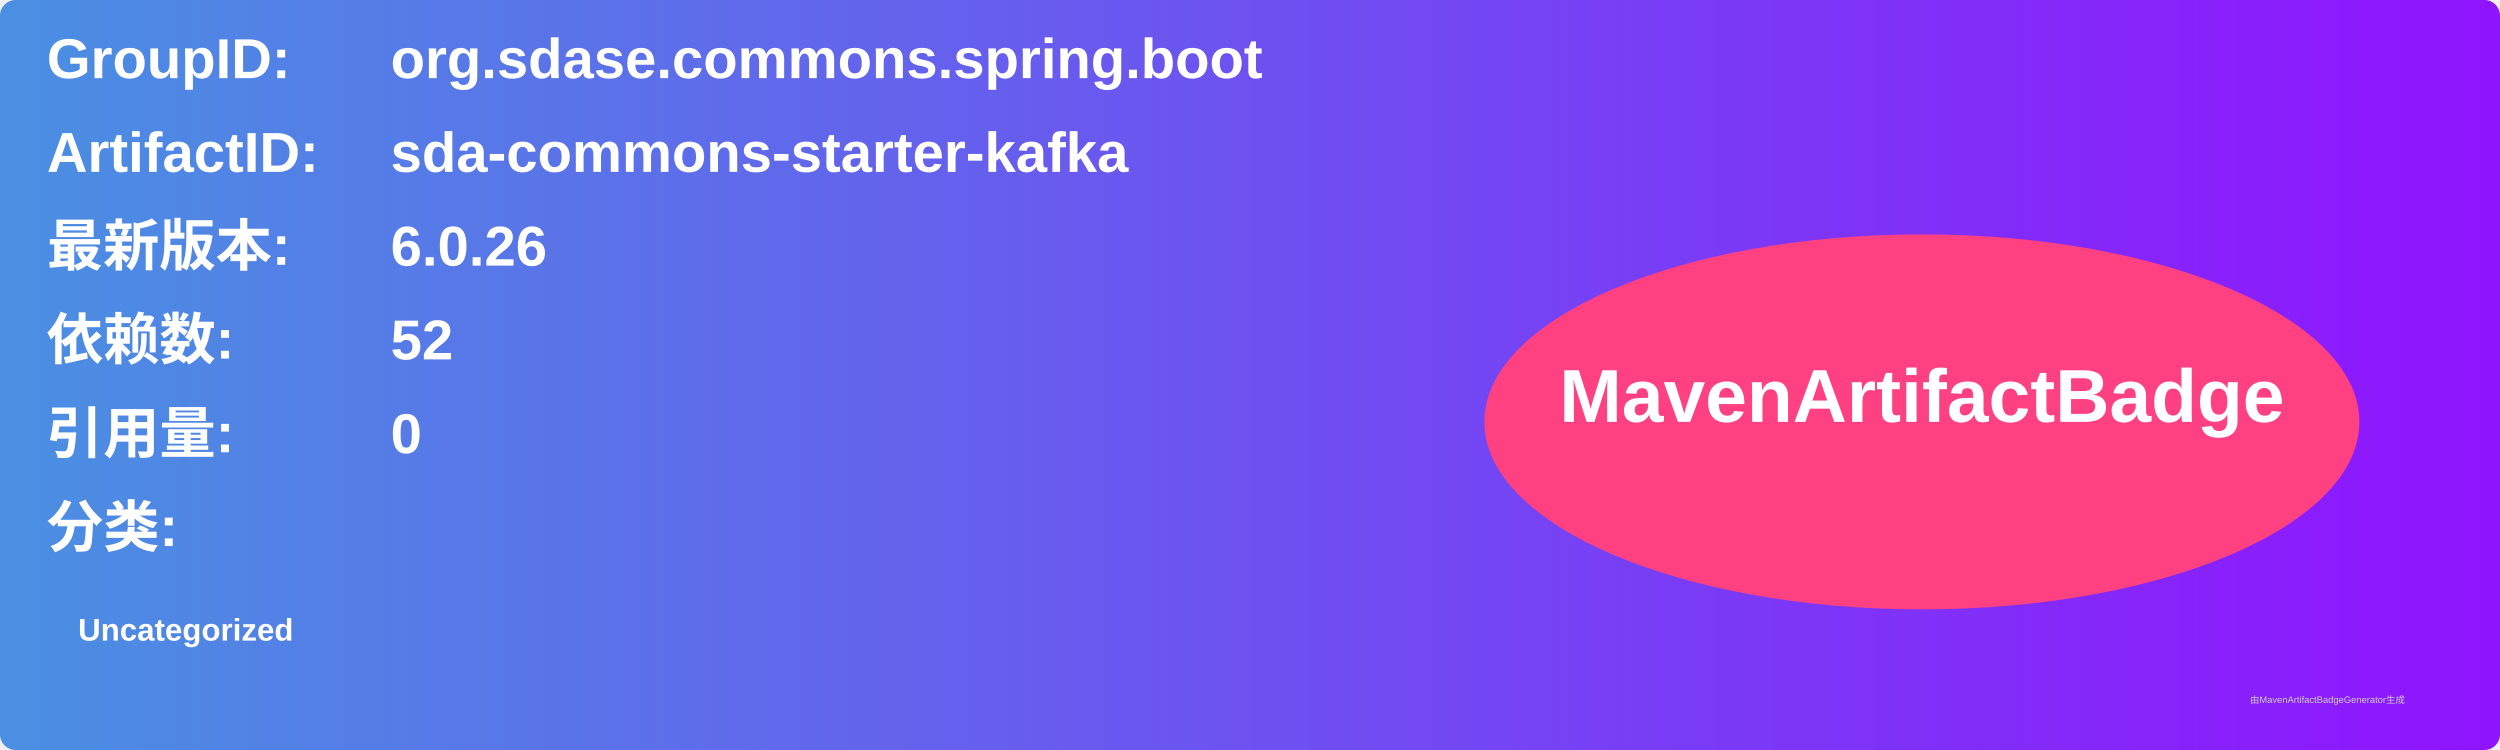
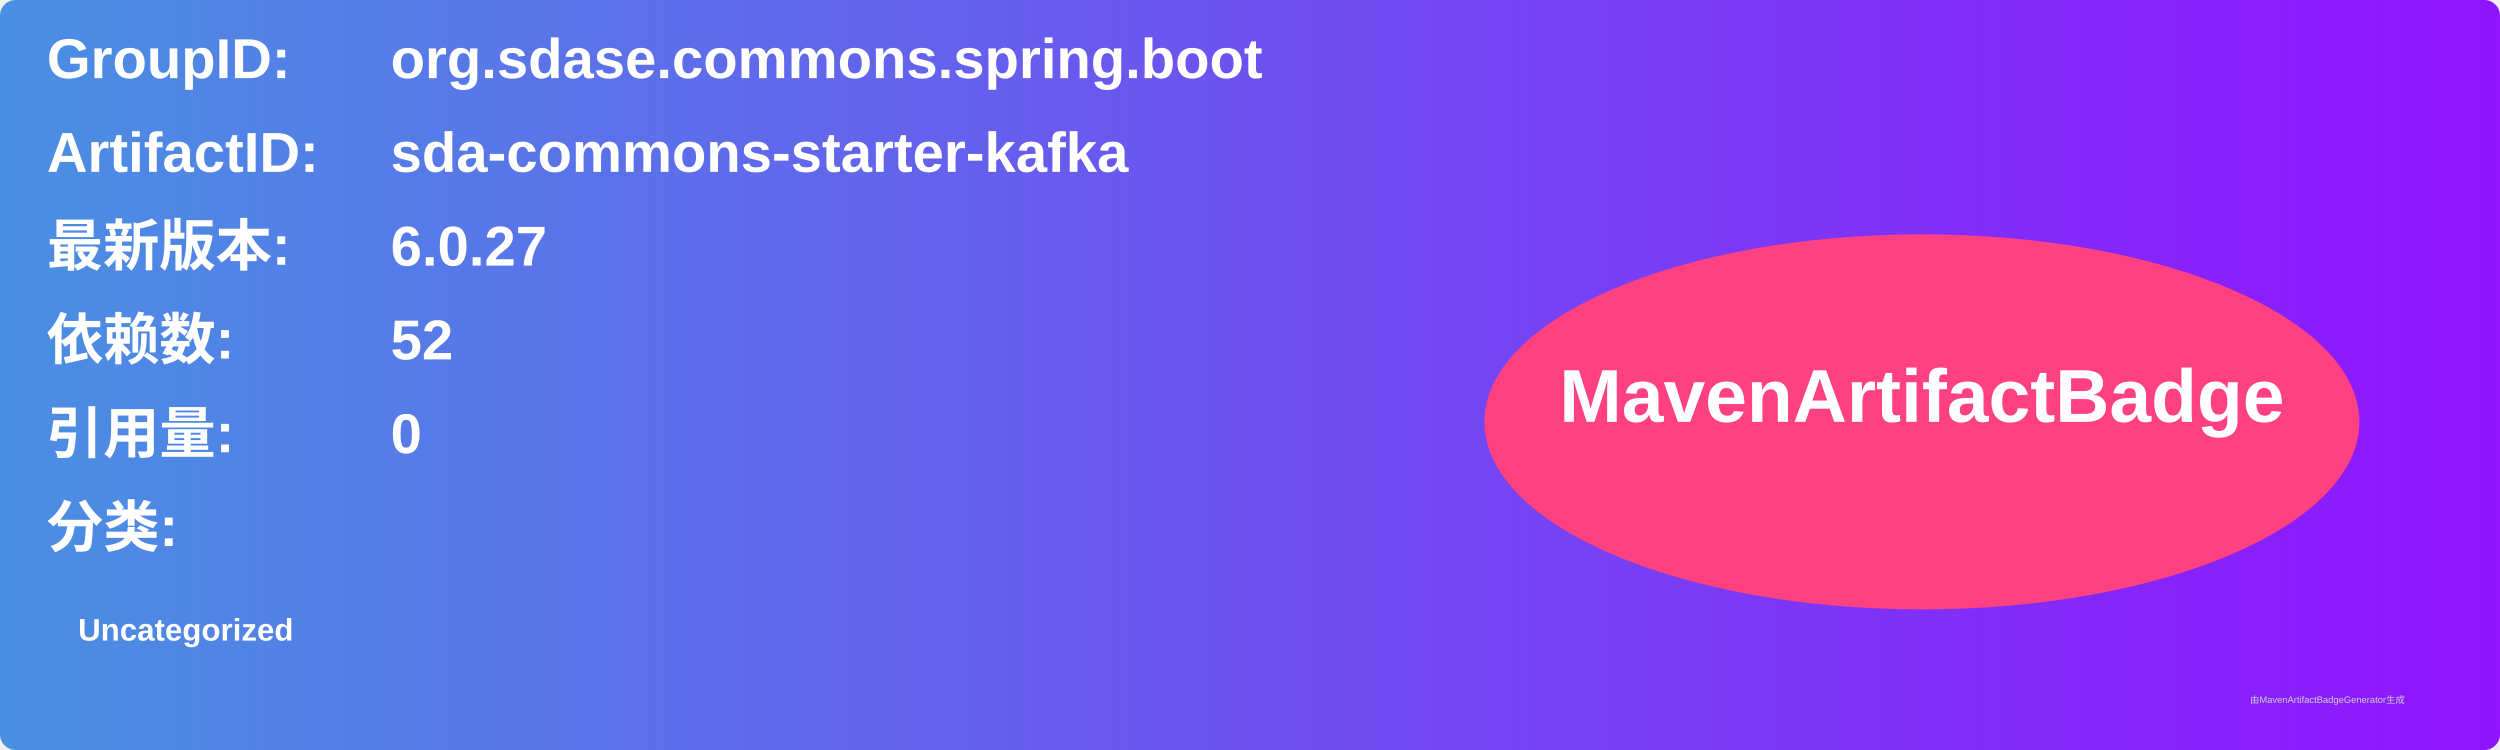
<svg xmlns="http://www.w3.org/2000/svg" width="800" height="240" viewBox="0 0 800 240">
  <linearGradient id="grad" x1="0%" y1="0%" x2="100%" y2="0%">
    <stop offset="0%" stop-color="#4a90e2" />
    <stop offset="100%" stop-color="#9013fe" />
  </linearGradient>
  <rect width="100%" height="100%" rx="5" ry="5" fill="url(#grad)" />
  <g transform="translate(15, 15)">
    <text x="0" y="10" font-family="Arial" font-size="18" fill="white" font-weight="bold" width="260">GroupID:</text>
    <text x="110" y="10" font-family="Arial" font-size="18" fill="white" font-weight="bold" width="460">org.sdase.commons.spring.boot</text>
    <text x="0" y="40" font-family="Arial" font-size="18" fill="white" font-weight="bold" width="260">ArtifactID:</text>
    <text x="110" y="40" font-family="Arial" font-size="18" fill="white" font-weight="bold" width="460">sda-commons-starter-kafka</text>
    <text x="0" y="70" font-family="Arial" font-size="18" fill="white" font-weight="bold">最新版本:</text>
    <text x="110" y="70" font-family="Arial" font-size="18" fill="white" font-weight="bold">
-       <tspan font-weight="bold">6.0.26</tspan>
+       <tspan font-weight="bold">6.0.27</tspan>
    </text>
    <text x="0" y="100" font-family="Arial" font-size="18" fill="white" font-weight="bold">依赖数: </text>
    <text x="110" y="100" font-family="Arial" font-size="18" fill="white">
      <tspan font-weight="bold">52</tspan>
    </text>
    <text x="0" y="130" font-family="Arial" font-size="18" fill="white" font-weight="bold">引用量: </text>
    <text x="110" y="130" font-family="Arial" font-size="18" fill="white">
      <tspan font-weight="bold">0</tspan>
    </text>
    <text x="0" y="160" font-family="Arial" font-size="18" fill="white" font-weight="bold">分类:</text>
    <text x="10" y="190" font-family="Arial" font-size="10" fill="white">
      <tspan font-weight="bold">Uncategorized</tspan>
    </text>
    <ellipse cx="600" cy="120" rx="140" ry="60" fill="#ff4081" />
    <text x="600" y="120" text-anchor="middle" font-family="Arial" font-size="24" fill="white" font-weight="bold">MavenArtifactBadge</text>
  </g>
  <text x="720" y="225" font-family="Arial" font-size="3" fill="#d0d0d0">由MavenArtifactBadgeGenerator生成</text>
</svg>
